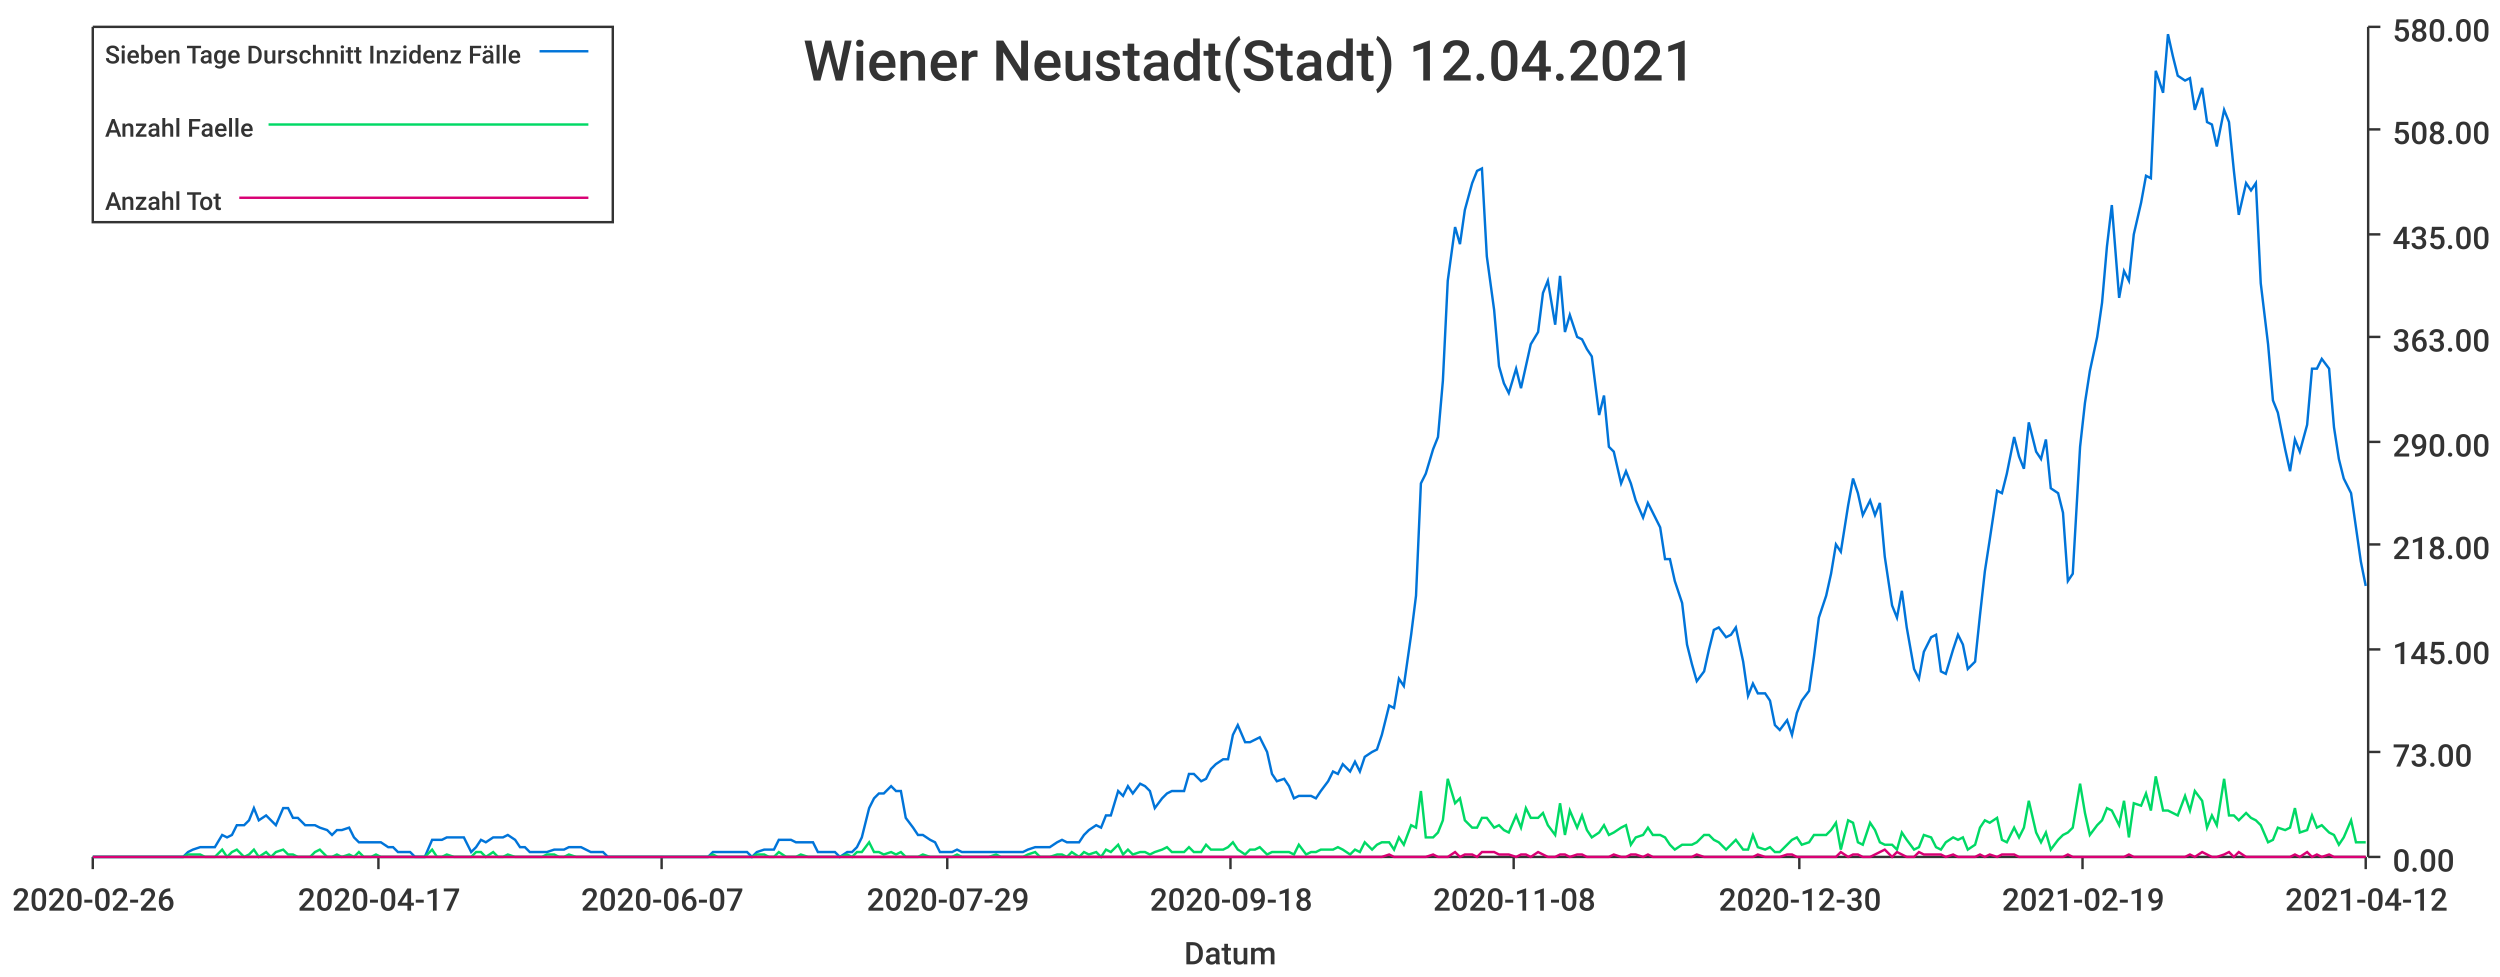
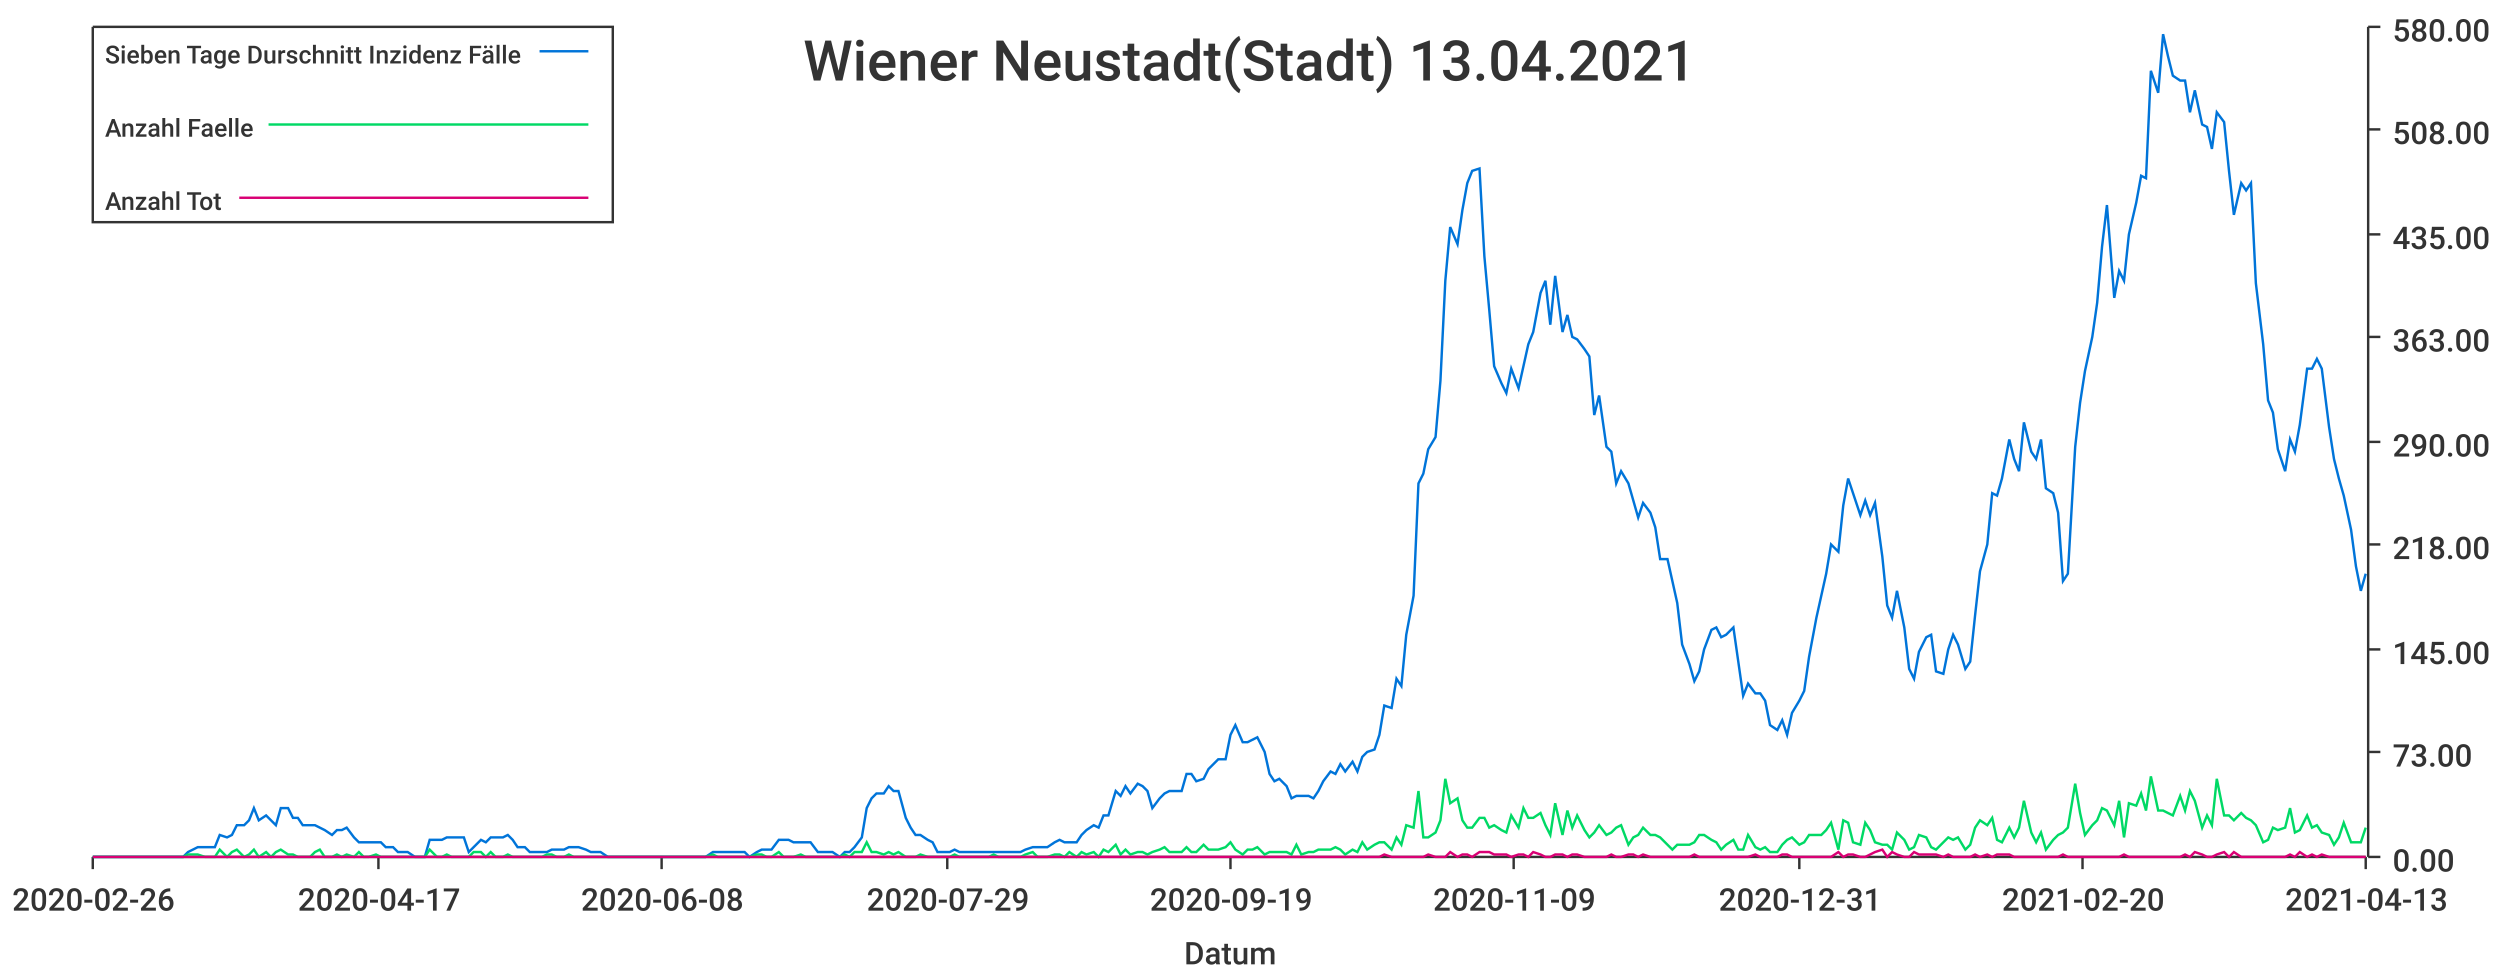
<svg xmlns="http://www.w3.org/2000/svg" width="1024" height="400">\n<path d="M 0 0 L 1024 0 L 1024 400 L 0 400 L 0 0" style="stroke-width:0;stroke:rgba(255,255,255,1.0);fill:rgba(255,255,255,1.0)" />
  <path d="M 38 11 L 969 11 L 969 351 L 38 351 L 38 11" style="stroke-width:0;stroke:rgba(255,255,255,1.0);fill:rgba(255,255,255,1.0)" />
  <path d="M 38 351 L 969 351" style="stroke-width:1;stroke:rgba(51,51,51,1.0);fill:none" />
  <path d="M 38 351 L 38 356" style="stroke-width:1;stroke:rgba(51,51,51,1.0);fill:none" />
  <text x="5" y="373" style="stroke-width:0;stroke:none;fill:rgba(51,51,51,1.0);font-size:12.8px;font-family:'Roboto Medium',sans-serif">2020-02-26</text>
  <path d="M 155 351 L 155 356" style="stroke-width:1;stroke:rgba(51,51,51,1.0);fill:none" />
  <text x="122" y="373" style="stroke-width:0;stroke:none;fill:rgba(51,51,51,1.0);font-size:12.8px;font-family:'Roboto Medium',sans-serif">2020-04-17</text>
  <path d="M 271 351 L 271 356" style="stroke-width:1;stroke:rgba(51,51,51,1.0);fill:none" />
-   <text x="238" y="373" style="stroke-width:0;stroke:none;fill:rgba(51,51,51,1.0);font-size:12.8px;font-family:'Roboto Medium',sans-serif">2020-06-07</text>
+   <text x="238" y="373" style="stroke-width:0;stroke:none;fill:rgba(51,51,51,1.0);font-size:12.8px;font-family:'Roboto Medium',sans-serif">2020-06-08</text>
  <path d="M 388 351 L 388 356" style="stroke-width:1;stroke:rgba(51,51,51,1.0);fill:none" />
  <text x="355" y="373" style="stroke-width:0;stroke:none;fill:rgba(51,51,51,1.0);font-size:12.8px;font-family:'Roboto Medium',sans-serif">2020-07-29</text>
  <path d="M 504 351 L 504 356" style="stroke-width:1;stroke:rgba(51,51,51,1.0);fill:none" />
-   <text x="471" y="373" style="stroke-width:0;stroke:none;fill:rgba(51,51,51,1.0);font-size:12.8px;font-family:'Roboto Medium',sans-serif">2020-09-18</text>
+   <text x="471" y="373" style="stroke-width:0;stroke:none;fill:rgba(51,51,51,1.0);font-size:12.8px;font-family:'Roboto Medium',sans-serif">2020-09-19</text>
  <path d="M 620 351 L 620 356" style="stroke-width:1;stroke:rgba(51,51,51,1.0);fill:none" />
-   <text x="587" y="373" style="stroke-width:0;stroke:none;fill:rgba(51,51,51,1.0);font-size:12.8px;font-family:'Roboto Medium',sans-serif">2020-11-08</text>
+   <text x="587" y="373" style="stroke-width:0;stroke:none;fill:rgba(51,51,51,1.0);font-size:12.8px;font-family:'Roboto Medium',sans-serif">2020-11-09</text>
  <path d="M 737 351 L 737 356" style="stroke-width:1;stroke:rgba(51,51,51,1.0);fill:none" />
-   <text x="704" y="373" style="stroke-width:0;stroke:none;fill:rgba(51,51,51,1.0);font-size:12.8px;font-family:'Roboto Medium',sans-serif">2020-12-30</text>
+   <text x="704" y="373" style="stroke-width:0;stroke:none;fill:rgba(51,51,51,1.0);font-size:12.8px;font-family:'Roboto Medium',sans-serif">2020-12-31</text>
  <path d="M 853 351 L 853 356" style="stroke-width:1;stroke:rgba(51,51,51,1.0);fill:none" />
-   <text x="820" y="373" style="stroke-width:0;stroke:none;fill:rgba(51,51,51,1.0);font-size:12.8px;font-family:'Roboto Medium',sans-serif">2021-02-19</text>
+   <text x="820" y="373" style="stroke-width:0;stroke:none;fill:rgba(51,51,51,1.0);font-size:12.8px;font-family:'Roboto Medium',sans-serif">2021-02-20</text>
  <path d="M 969 351 L 969 356" style="stroke-width:1;stroke:rgba(51,51,51,1.0);fill:none" />
-   <text x="936" y="373" style="stroke-width:0;stroke:none;fill:rgba(51,51,51,1.0);font-size:12.8px;font-family:'Roboto Medium',sans-serif">2021-04-12</text>
+   <text x="936" y="373" style="stroke-width:0;stroke:none;fill:rgba(51,51,51,1.0);font-size:12.8px;font-family:'Roboto Medium',sans-serif">2021-04-13</text>
  <text x="485" y="395" style="stroke-width:0;stroke:none;fill:rgba(51,51,51,1.0);font-size:12.8px;font-family:'Roboto Medium',sans-serif">Datum</text>
  <path d="M 970 351 L 970 11" style="stroke-width:1;stroke:rgba(51,51,51,1.0);fill:none" />
  <path d="M 970 351 L 975 351" style="stroke-width:1;stroke:rgba(51,51,51,1.0);fill:none" />
  <text x="980" y="357" style="stroke-width:0;stroke:none;fill:rgba(51,51,51,1.0);font-size:12.8px;font-family:'Roboto Medium',sans-serif">0.00</text>
  <path d="M 970 308 L 975 308" style="stroke-width:1;stroke:rgba(51,51,51,1.0);fill:none" />
  <text x="980" y="314" style="stroke-width:0;stroke:none;fill:rgba(51,51,51,1.0);font-size:12.8px;font-family:'Roboto Medium',sans-serif">73.00</text>
  <path d="M 970 266 L 975 266" style="stroke-width:1;stroke:rgba(51,51,51,1.0);fill:none" />
  <text x="980" y="272" style="stroke-width:0;stroke:none;fill:rgba(51,51,51,1.0);font-size:12.8px;font-family:'Roboto Medium',sans-serif">145.00</text>
  <path d="M 970 223 L 975 223" style="stroke-width:1;stroke:rgba(51,51,51,1.0);fill:none" />
  <text x="980" y="229" style="stroke-width:0;stroke:none;fill:rgba(51,51,51,1.0);font-size:12.8px;font-family:'Roboto Medium',sans-serif">218.00</text>
  <path d="M 970 181 L 975 181" style="stroke-width:1;stroke:rgba(51,51,51,1.0);fill:none" />
  <text x="980" y="187" style="stroke-width:0;stroke:none;fill:rgba(51,51,51,1.0);font-size:12.8px;font-family:'Roboto Medium',sans-serif">290.00</text>
  <path d="M 970 138 L 975 138" style="stroke-width:1;stroke:rgba(51,51,51,1.0);fill:none" />
  <text x="980" y="144" style="stroke-width:0;stroke:none;fill:rgba(51,51,51,1.0);font-size:12.8px;font-family:'Roboto Medium',sans-serif">363.00</text>
  <path d="M 970 96 L 975 96" style="stroke-width:1;stroke:rgba(51,51,51,1.0);fill:none" />
  <text x="980" y="102" style="stroke-width:0;stroke:none;fill:rgba(51,51,51,1.0);font-size:12.8px;font-family:'Roboto Medium',sans-serif">435.00</text>
  <path d="M 970 53 L 975 53" style="stroke-width:1;stroke:rgba(51,51,51,1.0);fill:none" />
  <text x="980" y="59" style="stroke-width:0;stroke:none;fill:rgba(51,51,51,1.0);font-size:12.8px;font-family:'Roboto Medium',sans-serif">508.00</text>
  <path d="M 970 11 L 975 11" style="stroke-width:1;stroke:rgba(51,51,51,1.0);fill:none" />
  <text x="980" y="17" style="stroke-width:0;stroke:none;fill:rgba(51,51,51,1.0);font-size:12.8px;font-family:'Roboto Medium',sans-serif">580.00</text>
-   <path d="M 38 351 L 41 351 L 43 351 L 45 351 L 48 351 L 50 351 L 52 351 L 54 351 L 57 351 L 59 351 L 61 351 L 63 351 L 66 351 L 68 351 L 70 351 L 72 351 L 75 351 L 77 349 L 79 348 L 82 347 L 84 347 L 86 347 L 88 347 L 91 342 L 93 343 L 95 342 L 97 338 L 100 338 L 102 336 L 104 331 L 106 336 L 109 334 L 111 336 L 113 338 L 116 331 L 118 331 L 120 335 L 122 335 L 125 338 L 127 338 L 129 338 L 131 339 L 134 340 L 136 342 L 138 340 L 140 340 L 143 339 L 145 343 L 147 345 L 149 345 L 152 345 L 154 345 L 156 345 L 159 347 L 161 347 L 163 349 L 165 349 L 168 349 L 170 351 L 172 351 L 174 351 L 177 344 L 179 344 L 181 344 L 183 343 L 186 343 L 188 343 L 190 343 L 193 349 L 195 347 L 197 344 L 199 345 L 202 343 L 204 343 L 206 343 L 208 342 L 211 344 L 213 347 L 215 347 L 217 349 L 220 349 L 222 349 L 224 349 L 227 348 L 229 348 L 231 348 L 233 347 L 236 347 L 238 347 L 240 348 L 242 349 L 245 349 L 247 349 L 249 351 L 251 351 L 254 351 L 256 351 L 258 351 L 260 351 L 263 351 L 265 351 L 267 351 L 270 351 L 272 351 L 274 351 L 276 351 L 279 351 L 281 351 L 283 351 L 285 351 L 288 351 L 290 351 L 292 349 L 294 349 L 297 349 L 299 349 L 301 349 L 304 349 L 306 349 L 308 351 L 310 349 L 313 348 L 315 348 L 317 348 L 319 344 L 322 344 L 324 344 L 326 345 L 328 345 L 331 345 L 333 345 L 335 349 L 338 349 L 340 349 L 342 349 L 344 351 L 347 349 L 349 349 L 351 347 L 353 343 L 356 331 L 358 327 L 360 325 L 362 325 L 365 322 L 367 324 L 369 324 L 371 335 L 374 339 L 376 342 L 378 342 L 381 344 L 383 345 L 385 349 L 387 349 L 390 349 L 392 348 L 394 349 L 396 349 L 399 349 L 401 349 L 403 349 L 405 349 L 408 349 L 410 349 L 412 349 L 415 349 L 417 349 L 419 349 L 421 348 L 424 347 L 426 347 L 428 347 L 430 347 L 433 345 L 435 344 L 437 345 L 439 345 L 442 345 L 444 342 L 446 340 L 449 338 L 451 339 L 453 334 L 455 334 L 458 324 L 460 326 L 462 322 L 464 325 L 467 321 L 469 322 L 471 324 L 473 331 L 476 327 L 478 325 L 480 324 L 482 324 L 485 324 L 487 317 L 489 317 L 492 320 L 494 319 L 496 315 L 498 313 L 501 311 L 503 311 L 505 301 L 507 297 L 510 304 L 512 304 L 514 303 L 516 302 L 519 308 L 521 317 L 523 320 L 526 319 L 528 322 L 530 327 L 532 326 L 535 326 L 537 326 L 539 327 L 541 324 L 544 320 L 546 316 L 548 317 L 550 313 L 553 316 L 555 312 L 557 316 L 559 310 L 562 308 L 564 307 L 566 301 L 569 289 L 571 290 L 573 278 L 575 281 L 578 260 L 580 244 L 582 198 L 584 194 L 587 184 L 589 179 L 591 156 L 593 115 L 596 93 L 598 100 L 600 86 L 603 75 L 605 70 L 607 69 L 609 105 L 612 127 L 614 150 L 616 157 L 618 161 L 621 151 L 623 159 L 625 150 L 627 141 L 630 136 L 632 120 L 634 115 L 637 133 L 639 113 L 641 136 L 643 129 L 646 138 L 648 139 L 650 143 L 652 146 L 655 170 L 657 162 L 659 183 L 661 185 L 664 198 L 666 193 L 668 198 L 670 205 L 673 212 L 675 206 L 677 210 L 680 216 L 682 229 L 684 229 L 686 238 L 689 247 L 691 264 L 693 272 L 695 279 L 698 275 L 700 266 L 702 258 L 704 257 L 707 261 L 709 260 L 711 257 L 714 271 L 716 285 L 718 280 L 720 284 L 723 284 L 725 287 L 727 297 L 729 299 L 732 295 L 734 301 L 736 292 L 738 287 L 741 283 L 743 269 L 745 253 L 748 244 L 750 235 L 752 223 L 754 226 L 757 207 L 759 196 L 761 202 L 763 211 L 766 205 L 768 211 L 770 206 L 772 228 L 775 248 L 777 253 L 779 242 L 781 257 L 784 274 L 786 278 L 788 267 L 791 261 L 793 260 L 795 275 L 797 276 L 800 266 L 802 260 L 804 264 L 806 274 L 809 271 L 811 252 L 813 234 L 815 221 L 818 201 L 820 202 L 822 194 L 825 179 L 827 187 L 829 192 L 831 173 L 834 185 L 836 188 L 838 180 L 840 200 L 843 202 L 845 210 L 847 238 L 849 235 L 852 183 L 854 165 L 856 152 L 859 138 L 861 124 L 863 101 L 865 84 L 868 122 L 870 111 L 872 115 L 874 96 L 877 83 L 879 72 L 881 73 L 883 29 L 886 38 L 888 14 L 890 23 L 892 31 L 895 33 L 897 32 L 899 45 L 902 36 L 904 50 L 906 51 L 908 60 L 911 45 L 913 50 L 915 70 L 917 88 L 920 75 L 922 78 L 924 75 L 926 116 L 929 141 L 931 164 L 933 169 L 936 184 L 938 193 L 940 180 L 942 185 L 945 174 L 947 151 L 949 151 L 951 147 L 954 151 L 956 175 L 958 188 L 960 196 L 963 202 L 965 216 L 967 230 L 969 240" style="stroke-width:1;stroke:rgba(0,116,217,1.0);fill:none" />
-   <path d="M 38 351 L 41 351 L 43 351 L 45 351 L 48 351 L 50 351 L 52 351 L 54 351 L 57 351 L 59 351 L 61 351 L 63 351 L 66 351 L 68 351 L 70 351 L 72 351 L 75 351 L 77 350 L 79 350 L 82 350 L 84 351 L 86 351 L 88 351 L 91 348 L 93 351 L 95 349 L 97 348 L 100 351 L 102 350 L 104 348 L 106 351 L 109 349 L 111 351 L 113 349 L 116 348 L 118 350 L 120 350 L 122 351 L 125 351 L 127 351 L 129 349 L 131 348 L 134 351 L 136 351 L 138 350 L 140 351 L 143 350 L 145 351 L 147 349 L 149 351 L 152 351 L 154 350 L 156 351 L 159 351 L 161 351 L 163 351 L 165 351 L 168 351 L 170 351 L 172 351 L 174 351 L 177 348 L 179 351 L 181 351 L 183 350 L 186 351 L 188 351 L 190 351 L 193 351 L 195 349 L 197 349 L 199 351 L 202 349 L 204 351 L 206 351 L 208 350 L 211 351 L 213 351 L 215 351 L 217 351 L 220 351 L 222 351 L 224 350 L 227 350 L 229 351 L 231 351 L 233 350 L 236 351 L 238 351 L 240 351 L 242 351 L 245 351 L 247 351 L 249 351 L 251 351 L 254 351 L 256 351 L 258 351 L 260 351 L 263 351 L 265 351 L 267 351 L 270 351 L 272 351 L 274 351 L 276 351 L 279 351 L 281 351 L 283 351 L 285 351 L 288 351 L 290 351 L 292 350 L 294 351 L 297 351 L 299 351 L 301 351 L 304 351 L 306 351 L 308 351 L 310 350 L 313 350 L 315 351 L 317 351 L 319 349 L 322 351 L 324 351 L 326 351 L 328 350 L 331 351 L 333 351 L 335 351 L 338 351 L 340 351 L 342 351 L 344 351 L 347 350 L 349 351 L 351 349 L 353 349 L 356 345 L 358 349 L 360 349 L 362 350 L 365 349 L 367 350 L 369 349 L 371 351 L 374 351 L 376 351 L 378 350 L 381 351 L 383 351 L 385 351 L 387 351 L 390 351 L 392 350 L 394 351 L 396 351 L 399 351 L 401 351 L 403 351 L 405 351 L 408 350 L 410 351 L 412 351 L 415 351 L 417 351 L 419 351 L 421 350 L 424 349 L 426 351 L 428 351 L 430 351 L 433 350 L 435 350 L 437 351 L 439 349 L 442 351 L 444 349 L 446 350 L 449 349 L 451 351 L 453 348 L 455 349 L 458 346 L 460 350 L 462 348 L 464 350 L 467 349 L 469 349 L 471 350 L 473 349 L 476 348 L 478 347 L 480 349 L 482 349 L 485 349 L 487 347 L 489 349 L 492 349 L 494 346 L 496 348 L 498 348 L 501 348 L 503 347 L 505 345 L 507 348 L 510 350 L 512 348 L 514 348 L 516 347 L 519 350 L 521 349 L 523 349 L 526 349 L 528 349 L 530 350 L 532 346 L 535 350 L 537 349 L 539 349 L 541 348 L 544 348 L 546 348 L 548 347 L 550 348 L 553 350 L 555 348 L 557 349 L 559 345 L 562 348 L 564 346 L 566 345 L 569 345 L 571 348 L 573 343 L 575 346 L 578 338 L 580 339 L 582 324 L 584 343 L 587 343 L 589 341 L 591 336 L 593 319 L 596 329 L 598 327 L 600 336 L 603 339 L 605 339 L 607 335 L 609 335 L 612 339 L 614 338 L 616 340 L 618 341 L 621 334 L 623 339 L 625 331 L 627 335 L 630 335 L 632 333 L 634 338 L 637 342 L 639 329 L 641 342 L 643 332 L 646 339 L 648 334 L 650 340 L 652 343 L 655 341 L 657 338 L 659 342 L 661 341 L 664 339 L 666 338 L 668 346 L 670 343 L 673 342 L 675 339 L 677 342 L 680 342 L 682 343 L 684 346 L 686 348 L 689 346 L 691 346 L 693 346 L 695 345 L 698 342 L 700 342 L 702 344 L 704 345 L 707 348 L 709 346 L 711 344 L 714 348 L 716 348 L 718 342 L 720 347 L 723 348 L 725 347 L 727 349 L 729 349 L 732 346 L 734 344 L 736 343 L 738 346 L 741 345 L 743 342 L 745 342 L 748 342 L 750 340 L 752 337 L 754 348 L 757 336 L 759 337 L 761 345 L 763 346 L 766 337 L 768 340 L 770 345 L 772 346 L 775 346 L 777 348 L 779 341 L 781 344 L 784 348 L 786 347 L 788 342 L 791 343 L 793 347 L 795 348 L 797 345 L 800 343 L 802 344 L 804 343 L 806 348 L 809 346 L 811 339 L 813 336 L 815 337 L 818 335 L 820 344 L 822 345 L 825 339 L 827 343 L 829 339 L 831 328 L 834 341 L 836 345 L 838 341 L 840 348 L 843 344 L 845 342 L 847 341 L 849 339 L 852 321 L 854 333 L 856 342 L 859 338 L 861 336 L 863 331 L 865 332 L 868 338 L 870 328 L 872 343 L 874 329 L 877 330 L 879 325 L 881 332 L 883 318 L 886 332 L 888 332 L 890 333 L 892 334 L 895 326 L 897 332 L 899 324 L 902 328 L 904 339 L 906 334 L 908 338 L 911 319 L 913 334 L 915 334 L 917 336 L 920 333 L 922 335 L 924 336 L 926 338 L 929 345 L 931 344 L 933 339 L 936 340 L 938 339 L 940 331 L 942 341 L 945 340 L 947 334 L 949 339 L 951 338 L 954 341 L 956 342 L 958 346 L 960 343 L 963 336 L 965 345 L 967 345 L 969 345" style="stroke-width:1;stroke:rgba(0,217,101,1.0);fill:none" />
-   <path d="M 38 351 L 41 351 L 43 351 L 45 351 L 48 351 L 50 351 L 52 351 L 54 351 L 57 351 L 59 351 L 61 351 L 63 351 L 66 351 L 68 351 L 70 351 L 72 351 L 75 351 L 77 351 L 79 351 L 82 351 L 84 351 L 86 351 L 88 351 L 91 351 L 93 351 L 95 351 L 97 351 L 100 351 L 102 351 L 104 351 L 106 351 L 109 351 L 111 351 L 113 351 L 116 351 L 118 351 L 120 351 L 122 351 L 125 351 L 127 351 L 129 351 L 131 351 L 134 351 L 136 351 L 138 351 L 140 351 L 143 351 L 145 351 L 147 351 L 149 351 L 152 351 L 154 351 L 156 351 L 159 351 L 161 351 L 163 351 L 165 351 L 168 351 L 170 351 L 172 351 L 174 351 L 177 351 L 179 351 L 181 351 L 183 351 L 186 351 L 188 351 L 190 351 L 193 351 L 195 351 L 197 351 L 199 351 L 202 351 L 204 351 L 206 351 L 208 351 L 211 351 L 213 351 L 215 351 L 217 351 L 220 351 L 222 351 L 224 351 L 227 351 L 229 351 L 231 351 L 233 351 L 236 351 L 238 351 L 240 351 L 242 351 L 245 351 L 247 351 L 249 351 L 251 351 L 254 351 L 256 351 L 258 351 L 260 351 L 263 351 L 265 351 L 267 351 L 270 351 L 272 351 L 274 351 L 276 351 L 279 351 L 281 351 L 283 351 L 285 351 L 288 351 L 290 351 L 292 351 L 294 351 L 297 351 L 299 351 L 301 351 L 304 351 L 306 351 L 308 351 L 310 351 L 313 351 L 315 351 L 317 351 L 319 351 L 322 351 L 324 351 L 326 351 L 328 351 L 331 351 L 333 351 L 335 351 L 338 351 L 340 351 L 342 351 L 344 351 L 347 351 L 349 351 L 351 351 L 353 351 L 356 351 L 358 351 L 360 351 L 362 351 L 365 351 L 367 351 L 369 351 L 371 351 L 374 351 L 376 351 L 378 351 L 381 351 L 383 351 L 385 351 L 387 351 L 390 351 L 392 351 L 394 351 L 396 351 L 399 351 L 401 351 L 403 351 L 405 351 L 408 351 L 410 351 L 412 351 L 415 351 L 417 351 L 419 351 L 421 351 L 424 351 L 426 351 L 428 351 L 430 351 L 433 351 L 435 351 L 437 351 L 439 351 L 442 351 L 444 351 L 446 351 L 449 351 L 451 351 L 453 351 L 455 351 L 458 351 L 460 351 L 462 351 L 464 351 L 467 351 L 469 351 L 471 351 L 473 351 L 476 351 L 478 351 L 480 351 L 482 351 L 485 351 L 487 351 L 489 351 L 492 351 L 494 351 L 496 351 L 498 351 L 501 351 L 503 351 L 505 351 L 507 351 L 510 351 L 512 351 L 514 351 L 516 351 L 519 351 L 521 351 L 523 351 L 526 351 L 528 351 L 530 351 L 532 351 L 535 351 L 537 351 L 539 351 L 541 351 L 544 351 L 546 351 L 548 351 L 550 351 L 553 351 L 555 351 L 557 351 L 559 351 L 562 351 L 564 351 L 566 351 L 569 350 L 571 351 L 573 351 L 575 351 L 578 351 L 580 351 L 582 351 L 584 351 L 587 350 L 589 351 L 591 351 L 593 351 L 596 349 L 598 351 L 600 350 L 603 350 L 605 351 L 607 349 L 609 349 L 612 349 L 614 350 L 616 350 L 618 350 L 621 351 L 623 350 L 625 350 L 627 351 L 630 349 L 632 350 L 634 351 L 637 351 L 639 350 L 641 350 L 643 351 L 646 350 L 648 350 L 650 351 L 652 351 L 655 351 L 657 351 L 659 351 L 661 350 L 664 351 L 666 351 L 668 350 L 670 350 L 673 351 L 675 350 L 677 351 L 680 351 L 682 351 L 684 351 L 686 351 L 689 351 L 691 351 L 693 351 L 695 350 L 698 351 L 700 351 L 702 351 L 704 351 L 707 351 L 709 351 L 711 351 L 714 351 L 716 351 L 718 351 L 720 350 L 723 351 L 725 351 L 727 351 L 729 351 L 732 350 L 734 350 L 736 351 L 738 351 L 741 351 L 743 351 L 745 351 L 748 351 L 750 351 L 752 351 L 754 349 L 757 351 L 759 350 L 761 350 L 763 351 L 766 351 L 768 350 L 770 349 L 772 348 L 775 351 L 777 349 L 779 350 L 781 351 L 784 351 L 786 349 L 788 350 L 791 350 L 793 350 L 795 350 L 797 351 L 800 350 L 802 351 L 804 351 L 806 351 L 809 351 L 811 350 L 813 351 L 815 350 L 818 351 L 820 350 L 822 350 L 825 350 L 827 351 L 829 351 L 831 351 L 834 351 L 836 351 L 838 351 L 840 351 L 843 351 L 845 351 L 847 350 L 849 351 L 852 351 L 854 351 L 856 351 L 859 351 L 861 351 L 863 351 L 865 351 L 868 351 L 870 351 L 872 350 L 874 351 L 877 351 L 879 351 L 881 351 L 883 351 L 886 351 L 888 351 L 890 351 L 892 351 L 895 351 L 897 350 L 899 351 L 902 349 L 904 350 L 906 351 L 908 351 L 911 350 L 913 349 L 915 351 L 917 349 L 920 351 L 922 351 L 924 351 L 926 351 L 929 351 L 931 351 L 933 351 L 936 351 L 938 351 L 940 350 L 942 351 L 945 349 L 947 351 L 949 350 L 951 351 L 954 350 L 956 351 L 958 351 L 960 351 L 963 351 L 965 351 L 967 351 L 969 351" style="stroke-width:1;stroke:rgba(217,0,116,1.0);fill:none" />
-   <text x="329" y="33" style="stroke-width:0;stroke:none;fill:rgba(51,51,51,1.0);font-size:23.0px;font-family:'Roboto Medium',sans-serif">Wiener Neustadt(Stadt) 12.04.2021</text>
+   <path d="M 38 351 L 41 351 L 43 351 L 45 351 L 48 351 L 50 351 L 52 351 L 54 351 L 57 351 L 59 351 L 61 351 L 63 351 L 66 351 L 68 351 L 70 351 L 72 351 L 75 351 L 77 349 L 79 348 L 81 347 L 84 347 L 86 347 L 88 347 L 90 342 L 93 343 L 95 342 L 97 338 L 100 338 L 102 336 L 104 331 L 106 336 L 109 334 L 111 336 L 113 338 L 115 331 L 118 331 L 120 335 L 122 335 L 124 338 L 127 338 L 129 338 L 131 339 L 133 340 L 136 342 L 138 340 L 140 340 L 142 339 L 145 343 L 147 345 L 149 345 L 151 345 L 154 345 L 156 345 L 158 347 L 161 347 L 163 349 L 165 349 L 167 349 L 170 351 L 172 351 L 174 351 L 176 344 L 179 344 L 181 344 L 183 343 L 185 343 L 188 343 L 190 343 L 192 349 L 194 347 L 197 344 L 199 345 L 201 343 L 203 343 L 206 343 L 208 342 L 210 344 L 212 347 L 215 347 L 217 349 L 219 349 L 222 349 L 224 349 L 226 348 L 228 348 L 231 348 L 233 347 L 235 347 L 237 347 L 240 348 L 242 349 L 244 349 L 246 349 L 249 351 L 251 351 L 253 351 L 255 351 L 258 351 L 260 351 L 262 351 L 264 351 L 267 351 L 269 351 L 271 351 L 274 351 L 276 351 L 278 351 L 280 351 L 283 351 L 285 351 L 287 351 L 289 351 L 292 349 L 294 349 L 296 349 L 298 349 L 301 349 L 303 349 L 305 349 L 307 351 L 310 349 L 312 348 L 314 348 L 316 348 L 319 344 L 321 344 L 323 344 L 325 345 L 328 345 L 330 345 L 332 345 L 335 349 L 337 349 L 339 349 L 341 349 L 344 351 L 346 349 L 348 349 L 350 347 L 353 343 L 355 331 L 357 327 L 359 325 L 362 325 L 364 322 L 366 324 L 368 324 L 371 335 L 373 339 L 375 342 L 377 342 L 380 344 L 382 345 L 384 349 L 386 349 L 389 349 L 391 348 L 393 349 L 396 349 L 398 349 L 400 349 L 402 349 L 405 349 L 407 349 L 409 349 L 411 349 L 414 349 L 416 349 L 418 349 L 420 348 L 423 347 L 425 347 L 427 347 L 429 347 L 432 345 L 434 344 L 436 345 L 438 345 L 441 345 L 443 342 L 445 340 L 448 338 L 450 339 L 452 334 L 454 334 L 457 324 L 459 326 L 461 322 L 463 325 L 466 321 L 468 322 L 470 324 L 472 331 L 475 327 L 477 325 L 479 324 L 481 324 L 484 324 L 486 317 L 488 317 L 490 320 L 493 319 L 495 315 L 497 313 L 499 311 L 502 311 L 504 301 L 506 297 L 509 304 L 511 304 L 513 303 L 515 302 L 518 308 L 520 317 L 522 320 L 524 319 L 527 322 L 529 327 L 531 326 L 533 326 L 536 326 L 538 327 L 540 324 L 542 320 L 545 316 L 547 317 L 549 313 L 551 316 L 554 312 L 556 316 L 558 310 L 560 308 L 563 307 L 565 301 L 567 289 L 570 290 L 572 278 L 574 281 L 576 260 L 579 244 L 581 198 L 583 194 L 585 184 L 588 179 L 590 156 L 592 115 L 594 93 L 597 100 L 599 86 L 601 75 L 603 70 L 606 69 L 608 105 L 610 127 L 612 150 L 615 157 L 617 161 L 619 151 L 622 159 L 624 150 L 626 141 L 628 136 L 631 120 L 633 115 L 635 133 L 637 113 L 640 136 L 642 129 L 644 138 L 646 139 L 649 143 L 651 146 L 653 170 L 655 162 L 658 183 L 660 185 L 662 198 L 664 193 L 667 198 L 669 205 L 671 212 L 673 206 L 676 210 L 678 216 L 680 229 L 683 229 L 685 238 L 687 247 L 689 264 L 692 272 L 694 279 L 696 275 L 698 266 L 701 258 L 703 257 L 705 261 L 707 260 L 710 257 L 712 271 L 714 285 L 716 280 L 719 284 L 721 284 L 723 287 L 725 297 L 728 299 L 730 295 L 732 301 L 734 292 L 737 287 L 739 283 L 741 269 L 744 253 L 746 244 L 748 235 L 750 223 L 753 226 L 755 207 L 757 196 L 759 202 L 762 211 L 764 205 L 766 211 L 768 206 L 771 228 L 773 248 L 775 253 L 777 242 L 780 257 L 782 274 L 784 278 L 786 267 L 789 261 L 791 260 L 793 275 L 796 276 L 798 266 L 800 260 L 802 264 L 805 274 L 807 271 L 809 252 L 811 234 L 814 223 L 816 202 L 818 203 L 820 196 L 823 180 L 825 188 L 827 193 L 829 173 L 832 185 L 834 188 L 836 180 L 838 200 L 841 202 L 843 210 L 845 238 L 847 235 L 850 183 L 852 165 L 854 152 L 857 138 L 859 124 L 861 101 L 863 84 L 866 122 L 868 111 L 870 115 L 872 96 L 875 83 L 877 72 L 879 73 L 881 29 L 884 38 L 886 14 L 888 23 L 890 31 L 893 33 L 895 33 L 897 46 L 899 37 L 902 51 L 904 52 L 906 61 L 908 46 L 911 50 L 913 70 L 915 88 L 918 75 L 920 78 L 922 75 L 924 116 L 927 141 L 929 164 L 931 169 L 933 184 L 936 193 L 938 180 L 940 185 L 942 174 L 945 151 L 947 151 L 949 147 L 951 151 L 954 175 L 956 188 L 958 196 L 960 203 L 963 217 L 965 232 L 967 242 L 969 235" style="stroke-width:1;stroke:rgba(0,116,217,1.0);fill:none" />
+   <path d="M 38 351 L 41 351 L 43 351 L 45 351 L 48 351 L 50 351 L 52 351 L 54 351 L 57 351 L 59 351 L 61 351 L 63 351 L 66 351 L 68 351 L 70 351 L 72 351 L 75 351 L 77 350 L 79 350 L 81 350 L 84 351 L 86 351 L 88 351 L 90 348 L 93 351 L 95 349 L 97 348 L 100 351 L 102 350 L 104 348 L 106 351 L 109 349 L 111 351 L 113 349 L 115 348 L 118 350 L 120 350 L 122 351 L 124 351 L 127 351 L 129 349 L 131 348 L 133 351 L 136 351 L 138 350 L 140 351 L 142 350 L 145 351 L 147 349 L 149 351 L 151 351 L 154 350 L 156 351 L 158 351 L 161 351 L 163 351 L 165 351 L 167 351 L 170 351 L 172 351 L 174 351 L 176 348 L 179 351 L 181 351 L 183 350 L 185 351 L 188 351 L 190 351 L 192 351 L 194 349 L 197 349 L 199 351 L 201 349 L 203 351 L 206 351 L 208 350 L 210 351 L 212 351 L 215 351 L 217 351 L 219 351 L 222 351 L 224 350 L 226 350 L 228 351 L 231 351 L 233 350 L 235 351 L 237 351 L 240 351 L 242 351 L 244 351 L 246 351 L 249 351 L 251 351 L 253 351 L 255 351 L 258 351 L 260 351 L 262 351 L 264 351 L 267 351 L 269 351 L 271 351 L 274 351 L 276 351 L 278 351 L 280 351 L 283 351 L 285 351 L 287 351 L 289 351 L 292 350 L 294 351 L 296 351 L 298 351 L 301 351 L 303 351 L 305 351 L 307 351 L 310 350 L 312 350 L 314 351 L 316 351 L 319 349 L 321 351 L 323 351 L 325 351 L 328 350 L 330 351 L 332 351 L 335 351 L 337 351 L 339 351 L 341 351 L 344 351 L 346 350 L 348 351 L 350 349 L 353 349 L 355 345 L 357 349 L 359 349 L 362 350 L 364 349 L 366 350 L 368 349 L 371 351 L 373 351 L 375 351 L 377 350 L 380 351 L 382 351 L 384 351 L 386 351 L 389 351 L 391 350 L 393 351 L 396 351 L 398 351 L 400 351 L 402 351 L 405 351 L 407 350 L 409 351 L 411 351 L 414 351 L 416 351 L 418 351 L 420 350 L 423 349 L 425 351 L 427 351 L 429 351 L 432 350 L 434 350 L 436 351 L 438 349 L 441 351 L 443 349 L 445 350 L 448 349 L 450 351 L 452 348 L 454 349 L 457 346 L 459 350 L 461 348 L 463 350 L 466 349 L 468 349 L 470 350 L 472 349 L 475 348 L 477 347 L 479 349 L 481 349 L 484 349 L 486 347 L 488 349 L 490 349 L 493 346 L 495 348 L 497 348 L 499 348 L 502 347 L 504 345 L 506 348 L 509 350 L 511 348 L 513 348 L 515 347 L 518 350 L 520 349 L 522 349 L 524 349 L 527 349 L 529 350 L 531 346 L 533 350 L 536 349 L 538 349 L 540 348 L 542 348 L 545 348 L 547 347 L 549 348 L 551 350 L 554 348 L 556 349 L 558 345 L 560 348 L 563 346 L 565 345 L 567 345 L 570 348 L 572 343 L 574 346 L 576 338 L 579 339 L 581 324 L 583 343 L 585 343 L 588 341 L 590 336 L 592 319 L 594 329 L 597 327 L 599 336 L 601 339 L 603 339 L 606 335 L 608 335 L 610 339 L 612 338 L 615 340 L 617 341 L 619 334 L 622 339 L 624 331 L 626 335 L 628 335 L 631 333 L 633 338 L 635 342 L 637 329 L 640 342 L 642 332 L 644 339 L 646 334 L 649 340 L 651 343 L 653 341 L 655 338 L 658 342 L 660 341 L 662 339 L 664 338 L 667 346 L 669 343 L 671 342 L 673 339 L 676 342 L 678 342 L 680 343 L 683 346 L 685 348 L 687 346 L 689 346 L 692 346 L 694 345 L 696 342 L 698 342 L 701 344 L 703 345 L 705 348 L 707 346 L 710 344 L 712 348 L 714 348 L 716 342 L 719 347 L 721 348 L 723 347 L 725 349 L 728 349 L 730 346 L 732 344 L 734 343 L 737 346 L 739 345 L 741 342 L 744 342 L 746 342 L 748 340 L 750 337 L 753 348 L 755 336 L 757 337 L 759 345 L 762 346 L 764 337 L 766 340 L 768 345 L 771 346 L 773 346 L 775 348 L 777 341 L 780 344 L 782 348 L 784 347 L 786 342 L 789 343 L 791 347 L 793 348 L 796 345 L 798 343 L 800 344 L 802 343 L 805 348 L 807 346 L 809 339 L 811 336 L 814 338 L 816 335 L 818 344 L 820 345 L 823 339 L 825 343 L 827 339 L 829 328 L 832 341 L 834 345 L 836 341 L 838 348 L 841 344 L 843 342 L 845 341 L 847 339 L 850 321 L 852 333 L 854 342 L 857 338 L 859 336 L 861 331 L 863 332 L 866 338 L 868 328 L 870 343 L 872 329 L 875 330 L 877 325 L 879 332 L 881 318 L 884 332 L 886 332 L 888 333 L 890 334 L 893 326 L 895 332 L 897 324 L 899 328 L 902 339 L 904 334 L 906 338 L 908 319 L 911 334 L 913 334 L 915 336 L 918 333 L 920 335 L 922 336 L 924 338 L 927 345 L 929 344 L 931 339 L 933 340 L 936 339 L 938 331 L 940 341 L 942 340 L 945 334 L 947 339 L 949 338 L 951 341 L 954 342 L 956 346 L 958 343 L 960 337 L 963 345 L 965 345 L 967 345 L 969 339" style="stroke-width:1;stroke:rgba(0,217,101,1.0);fill:none" />
+   <path d="M 38 351 L 41 351 L 43 351 L 45 351 L 48 351 L 50 351 L 52 351 L 54 351 L 57 351 L 59 351 L 61 351 L 63 351 L 66 351 L 68 351 L 70 351 L 72 351 L 75 351 L 77 351 L 79 351 L 81 351 L 84 351 L 86 351 L 88 351 L 90 351 L 93 351 L 95 351 L 97 351 L 100 351 L 102 351 L 104 351 L 106 351 L 109 351 L 111 351 L 113 351 L 115 351 L 118 351 L 120 351 L 122 351 L 124 351 L 127 351 L 129 351 L 131 351 L 133 351 L 136 351 L 138 351 L 140 351 L 142 351 L 145 351 L 147 351 L 149 351 L 151 351 L 154 351 L 156 351 L 158 351 L 161 351 L 163 351 L 165 351 L 167 351 L 170 351 L 172 351 L 174 351 L 176 351 L 179 351 L 181 351 L 183 351 L 185 351 L 188 351 L 190 351 L 192 351 L 194 351 L 197 351 L 199 351 L 201 351 L 203 351 L 206 351 L 208 351 L 210 351 L 212 351 L 215 351 L 217 351 L 219 351 L 222 351 L 224 351 L 226 351 L 228 351 L 231 351 L 233 351 L 235 351 L 237 351 L 240 351 L 242 351 L 244 351 L 246 351 L 249 351 L 251 351 L 253 351 L 255 351 L 258 351 L 260 351 L 262 351 L 264 351 L 267 351 L 269 351 L 271 351 L 274 351 L 276 351 L 278 351 L 280 351 L 283 351 L 285 351 L 287 351 L 289 351 L 292 351 L 294 351 L 296 351 L 298 351 L 301 351 L 303 351 L 305 351 L 307 351 L 310 351 L 312 351 L 314 351 L 316 351 L 319 351 L 321 351 L 323 351 L 325 351 L 328 351 L 330 351 L 332 351 L 335 351 L 337 351 L 339 351 L 341 351 L 344 351 L 346 351 L 348 351 L 350 351 L 353 351 L 355 351 L 357 351 L 359 351 L 362 351 L 364 351 L 366 351 L 368 351 L 371 351 L 373 351 L 375 351 L 377 351 L 380 351 L 382 351 L 384 351 L 386 351 L 389 351 L 391 351 L 393 351 L 396 351 L 398 351 L 400 351 L 402 351 L 405 351 L 407 351 L 409 351 L 411 351 L 414 351 L 416 351 L 418 351 L 420 351 L 423 351 L 425 351 L 427 351 L 429 351 L 432 351 L 434 351 L 436 351 L 438 351 L 441 351 L 443 351 L 445 351 L 448 351 L 450 351 L 452 351 L 454 351 L 457 351 L 459 351 L 461 351 L 463 351 L 466 351 L 468 351 L 470 351 L 472 351 L 475 351 L 477 351 L 479 351 L 481 351 L 484 351 L 486 351 L 488 351 L 490 351 L 493 351 L 495 351 L 497 351 L 499 351 L 502 351 L 504 351 L 506 351 L 509 351 L 511 351 L 513 351 L 515 351 L 518 351 L 520 351 L 522 351 L 524 351 L 527 351 L 529 351 L 531 351 L 533 351 L 536 351 L 538 351 L 540 351 L 542 351 L 545 351 L 547 351 L 549 351 L 551 351 L 554 351 L 556 351 L 558 351 L 560 351 L 563 351 L 565 351 L 567 350 L 570 351 L 572 351 L 574 351 L 576 351 L 579 351 L 581 351 L 583 351 L 585 350 L 588 351 L 590 351 L 592 351 L 594 349 L 597 351 L 599 350 L 601 350 L 603 351 L 606 349 L 608 349 L 610 349 L 612 350 L 615 350 L 617 350 L 619 351 L 622 350 L 624 350 L 626 351 L 628 349 L 631 350 L 633 351 L 635 351 L 637 350 L 640 350 L 642 351 L 644 350 L 646 350 L 649 351 L 651 351 L 653 351 L 655 351 L 658 351 L 660 350 L 662 351 L 664 351 L 667 350 L 669 350 L 671 351 L 673 350 L 676 351 L 678 351 L 680 351 L 683 351 L 685 351 L 687 351 L 689 351 L 692 351 L 694 350 L 696 351 L 698 351 L 701 351 L 703 351 L 705 351 L 707 351 L 710 351 L 712 351 L 714 351 L 716 351 L 719 350 L 721 351 L 723 351 L 725 351 L 728 351 L 730 350 L 732 350 L 734 351 L 737 351 L 739 351 L 741 351 L 744 351 L 746 351 L 748 351 L 750 351 L 753 349 L 755 351 L 757 350 L 759 350 L 762 351 L 764 351 L 766 350 L 768 349 L 771 348 L 773 351 L 775 349 L 777 350 L 780 351 L 782 351 L 784 349 L 786 350 L 789 350 L 791 350 L 793 350 L 796 351 L 798 350 L 800 351 L 802 351 L 805 351 L 807 351 L 809 350 L 811 351 L 814 350 L 816 351 L 818 350 L 820 350 L 823 350 L 825 351 L 827 351 L 829 351 L 832 351 L 834 351 L 836 351 L 838 351 L 841 351 L 843 351 L 845 350 L 847 351 L 850 351 L 852 351 L 854 351 L 857 351 L 859 351 L 861 351 L 863 351 L 866 351 L 868 351 L 870 350 L 872 351 L 875 351 L 877 351 L 879 351 L 881 351 L 884 351 L 886 351 L 888 351 L 890 351 L 893 351 L 895 350 L 897 351 L 899 349 L 902 350 L 904 351 L 906 351 L 908 350 L 911 349 L 913 351 L 915 349 L 918 351 L 920 351 L 922 351 L 924 351 L 927 351 L 929 351 L 931 351 L 933 351 L 936 351 L 938 350 L 940 351 L 942 349 L 945 351 L 947 350 L 949 351 L 951 350 L 954 351 L 956 351 L 958 351 L 960 351 L 963 351 L 965 351 L 967 351 L 969 351" style="stroke-width:1;stroke:rgba(217,0,116,1.0);fill:none" />
+   <text x="329" y="33" style="stroke-width:0;stroke:none;fill:rgba(51,51,51,1.0);font-size:23.0px;font-family:'Roboto Medium',sans-serif">Wiener Neustadt(Stadt) 13.04.2021</text>
  <path d="M 38 11 L 251 11 L 251 91 L 38 91 L 38 11" style="stroke-width:1;stroke:rgba(51,51,51,1.0);fill:rgba(255,255,255,1.0)" />
  <text x="43" y="26" style="stroke-width:0;stroke:none;fill:rgba(51,51,51,1.0);font-size:10.2px;font-family:'Roboto Medium',sans-serif">Sieben Tage Durschnitt Inzidenz Fälle</text>
  <path d="M 221 21 L 241 21" style="stroke-width:1;stroke:rgba(0,116,217,1.0);fill:none" />
  <text x="43" y="56" style="stroke-width:0;stroke:none;fill:rgba(51,51,51,1.0);font-size:10.2px;font-family:'Roboto Medium',sans-serif">Anzahl Faelle</text>
  <path d="M 110 51 L 241 51" style="stroke-width:1;stroke:rgba(0,217,101,1.0);fill:none" />
  <text x="43" y="86" style="stroke-width:0;stroke:none;fill:rgba(51,51,51,1.0);font-size:10.2px;font-family:'Roboto Medium',sans-serif">Anzahl Tot</text>
  <path d="M 98 81 L 241 81" style="stroke-width:1;stroke:rgba(217,0,116,1.0);fill:none" />
</svg>
